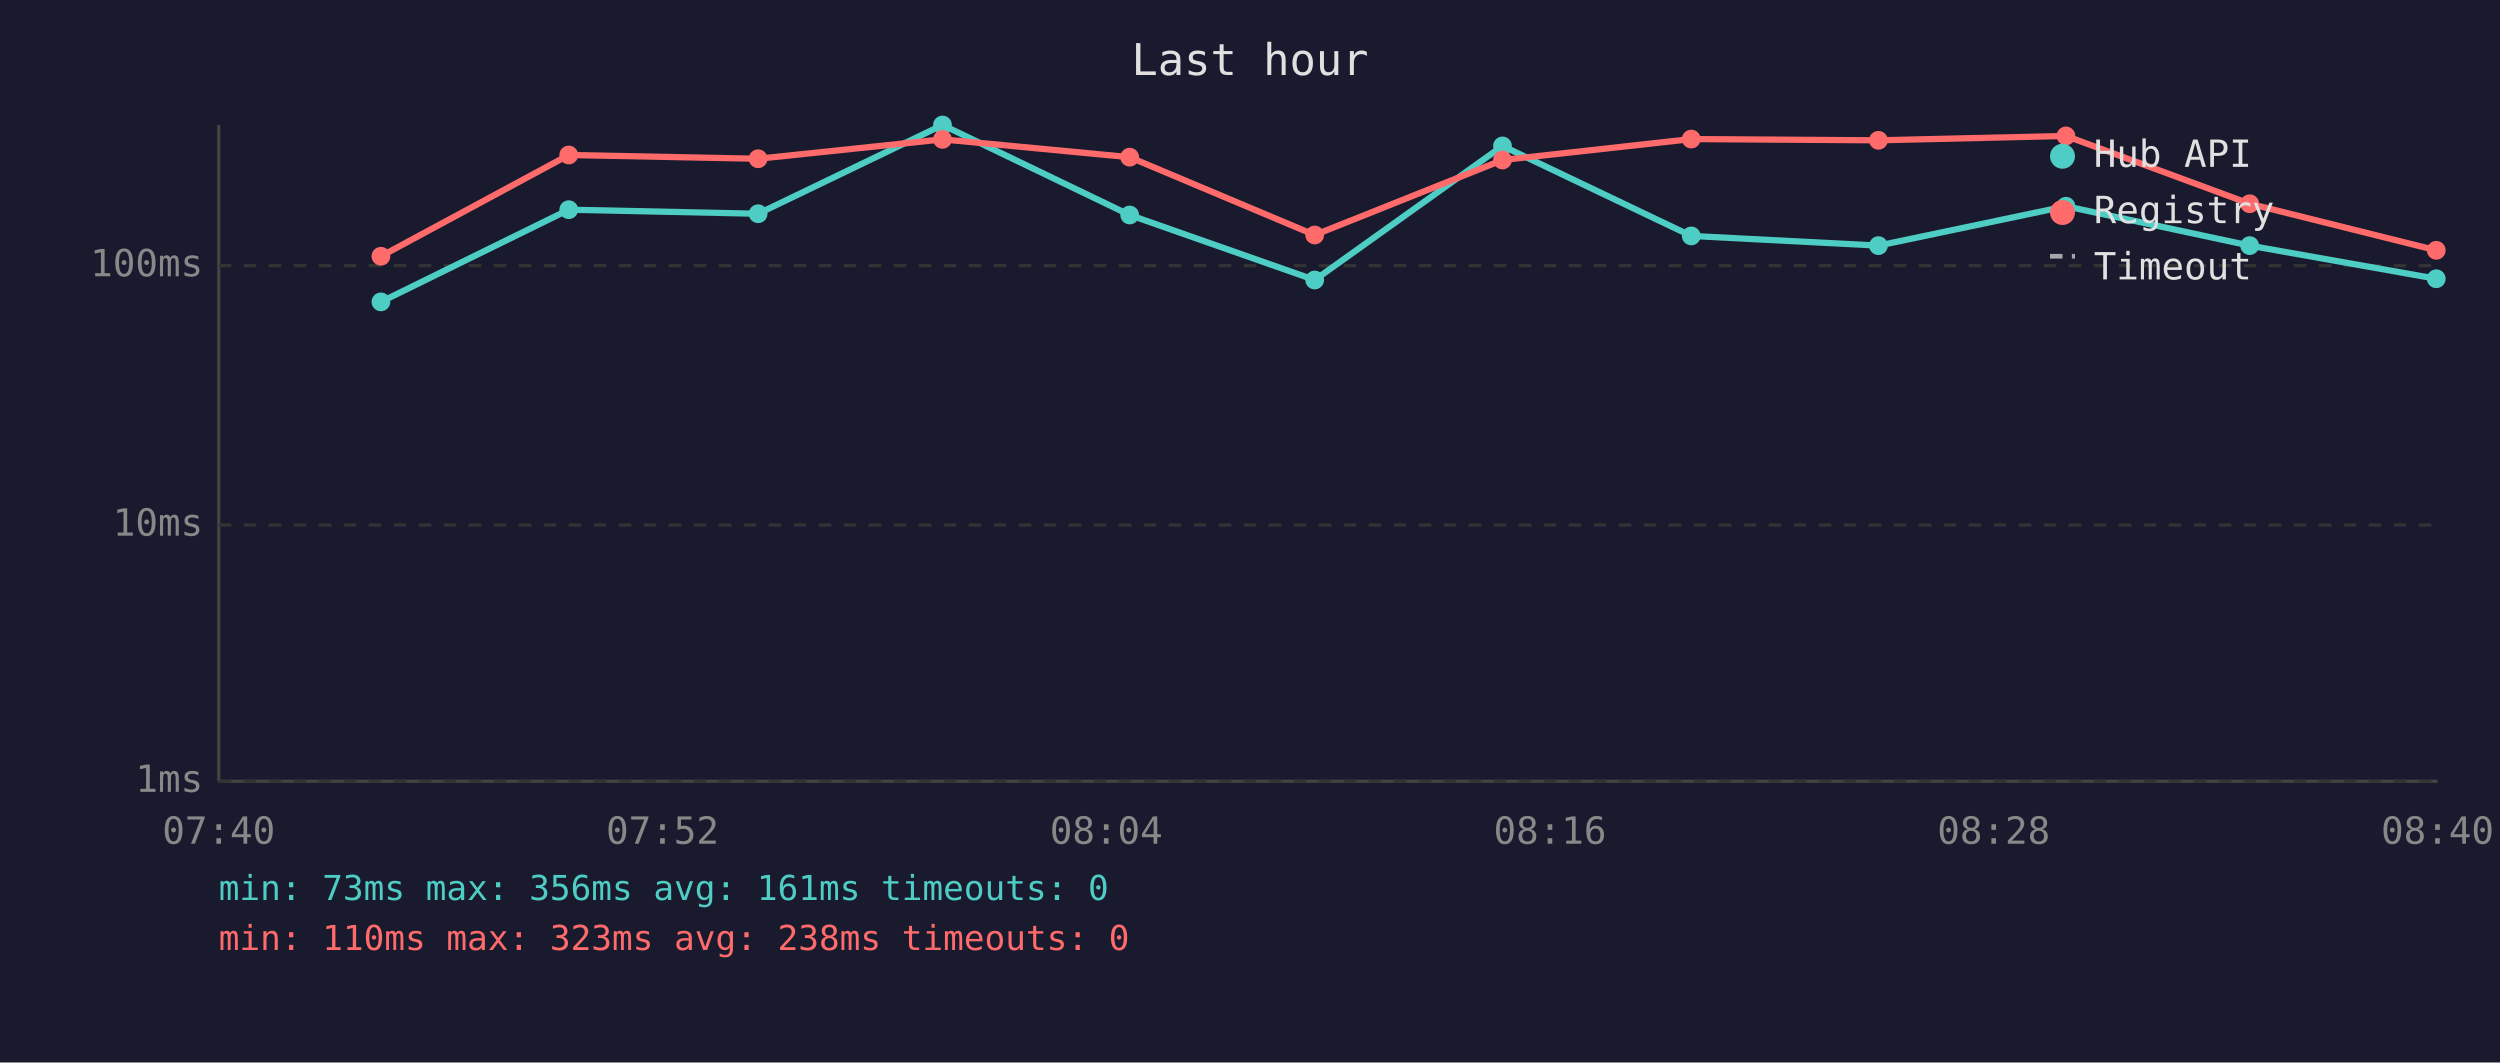
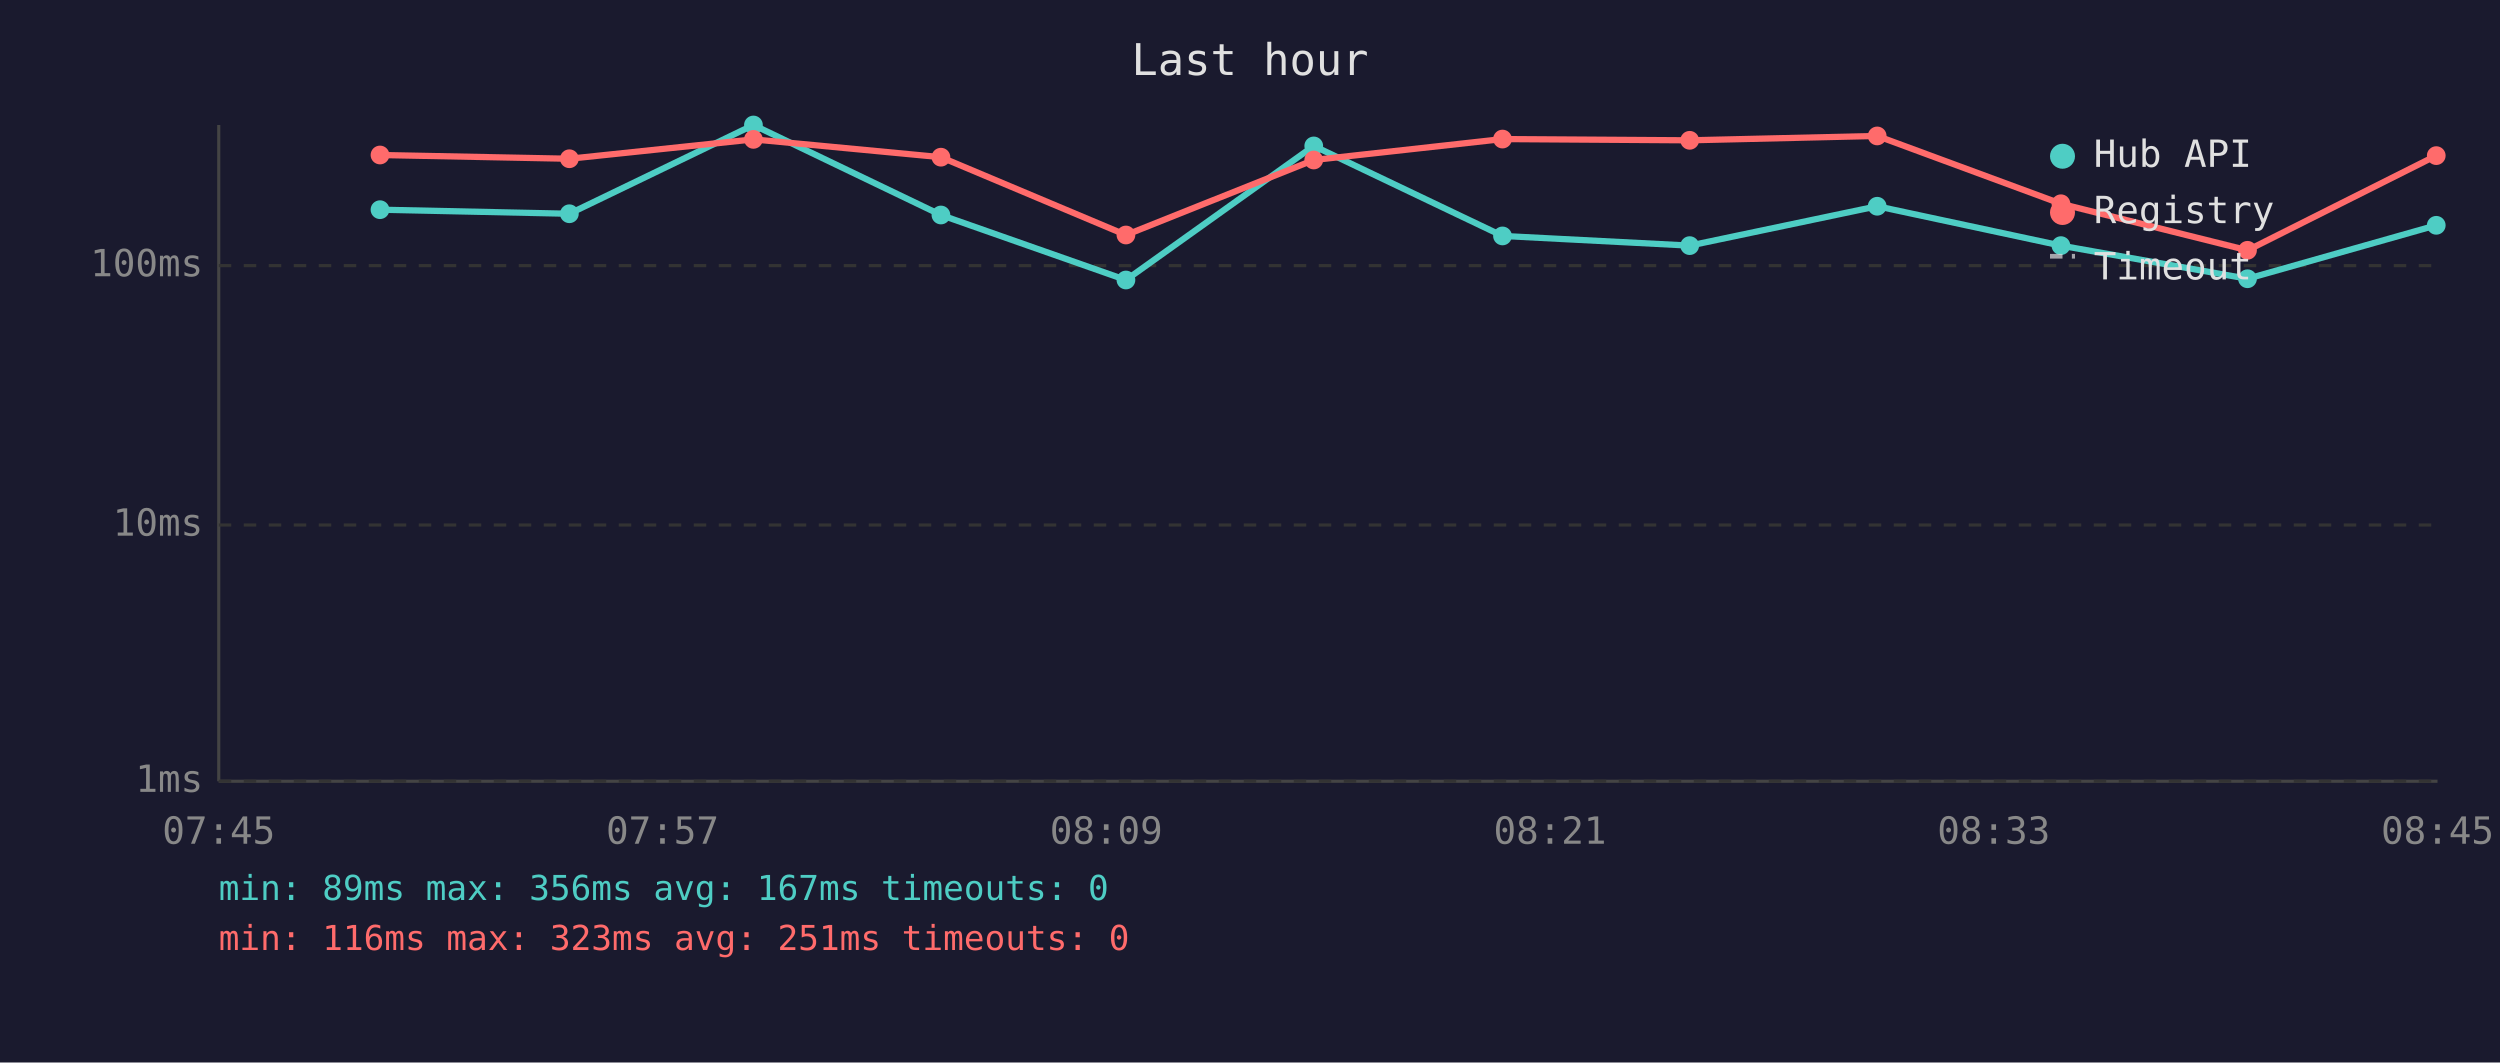
<svg xmlns="http://www.w3.org/2000/svg" viewBox="0 0 800 340" font-family="monospace" font-size="12">
  <rect width="800" height="340" fill="#1a1a2e" />
  <text x="400" y="24" fill="#e0e0e0" font-size="14" text-anchor="middle">Last hour</text>
  <line x1="70" y1="40" x2="70" y2="250" stroke="#444" stroke-width="1" />
  <line x1="70" y1="250" x2="780" y2="250" stroke="#444" stroke-width="1" />
  <line x1="70" y1="250" x2="780" y2="250" stroke="#333" stroke-width="1" stroke-dasharray="4" />
  <text x="65" y="250" fill="#888" text-anchor="end" dominant-baseline="middle">1ms</text>
  <line x1="70" y1="168" x2="780" y2="168" stroke="#333" stroke-width="1" stroke-dasharray="4" />
  <text x="65" y="168" fill="#888" text-anchor="end" dominant-baseline="middle">10ms</text>
  <line x1="70" y1="85" x2="780" y2="85" stroke="#333" stroke-width="1" stroke-dasharray="4" />
  <text x="65" y="85" fill="#888" text-anchor="end" dominant-baseline="middle">100ms</text>
-   <text x="70" y="270" fill="#888" text-anchor="middle">07:40</text>
-   <text x="212" y="270" fill="#888" text-anchor="middle">07:52</text>
-   <text x="354" y="270" fill="#888" text-anchor="middle">08:04</text>
-   <text x="496" y="270" fill="#888" text-anchor="middle">08:16</text>
-   <text x="638" y="270" fill="#888" text-anchor="middle">08:28</text>
-   <text x="780" y="270" fill="#888" text-anchor="middle">08:40</text>
-   <polyline points="121.9,96.6 182.0,67.1 242.6,68.4 301.6,40.0 361.5,68.8 420.7,89.6 480.8,46.7 541.2,75.5 601.1,78.6 661.1,66.0 719.9,78.6 779.6,89.2" fill="none" stroke="#4ecdc4" stroke-width="2" opacity="1" />
-   <circle cx="121.9" cy="96.6" r="3" fill="#4ecdc4" />
-   <circle cx="182.0" cy="67.1" r="3" fill="#4ecdc4" />
-   <circle cx="242.6" cy="68.4" r="3" fill="#4ecdc4" />
-   <circle cx="301.6" cy="40.0" r="3" fill="#4ecdc4" />
-   <circle cx="361.5" cy="68.8" r="3" fill="#4ecdc4" />
-   <circle cx="420.7" cy="89.6" r="3" fill="#4ecdc4" />
-   <circle cx="480.8" cy="46.7" r="3" fill="#4ecdc4" />
-   <circle cx="541.2" cy="75.5" r="3" fill="#4ecdc4" />
-   <circle cx="601.1" cy="78.6" r="3" fill="#4ecdc4" />
-   <circle cx="661.1" cy="66.0" r="3" fill="#4ecdc4" />
-   <circle cx="719.9" cy="78.6" r="3" fill="#4ecdc4" />
-   <circle cx="779.6" cy="89.2" r="3" fill="#4ecdc4" />
-   <polyline points="121.9,82.0 182.0,49.6 242.6,50.8 301.6,44.6 361.5,50.3 420.7,75.2 480.8,51.2 541.2,44.5 601.1,44.9 661.1,43.5 719.9,65.2 779.6,80.1" fill="none" stroke="#ff6b6b" stroke-width="2" opacity="1" />
-   <circle cx="121.9" cy="82.0" r="3" fill="#ff6b6b" />
-   <circle cx="182.0" cy="49.6" r="3" fill="#ff6b6b" />
-   <circle cx="242.6" cy="50.8" r="3" fill="#ff6b6b" />
-   <circle cx="301.6" cy="44.6" r="3" fill="#ff6b6b" />
-   <circle cx="361.5" cy="50.3" r="3" fill="#ff6b6b" />
-   <circle cx="420.7" cy="75.2" r="3" fill="#ff6b6b" />
-   <circle cx="480.8" cy="51.2" r="3" fill="#ff6b6b" />
-   <circle cx="541.2" cy="44.5" r="3" fill="#ff6b6b" />
-   <circle cx="601.1" cy="44.9" r="3" fill="#ff6b6b" />
-   <circle cx="661.1" cy="43.5" r="3" fill="#ff6b6b" />
-   <circle cx="719.9" cy="65.2" r="3" fill="#ff6b6b" />
-   <circle cx="779.6" cy="80.1" r="3" fill="#ff6b6b" />
+   <text x="70" y="270" fill="#888" text-anchor="middle">07:45</text>
+   <text x="212" y="270" fill="#888" text-anchor="middle">07:57</text>
+   <text x="354" y="270" fill="#888" text-anchor="middle">08:09</text>
+   <text x="496" y="270" fill="#888" text-anchor="middle">08:21</text>
+   <text x="638" y="270" fill="#888" text-anchor="middle">08:33</text>
+   <text x="780" y="270" fill="#888" text-anchor="middle">08:45</text>
+   <polyline points="121.6,67.1 182.2,68.4 241.1,40.0 301.1,68.8 360.3,89.6 420.4,46.7 480.8,75.5 540.7,78.6 600.7,66.0 659.5,78.6 719.2,89.2 779.6,72.1" fill="none" stroke="#4ecdc4" stroke-width="2" opacity="1" />
+   <circle cx="121.6" cy="67.1" r="3" fill="#4ecdc4" />
+   <circle cx="182.2" cy="68.4" r="3" fill="#4ecdc4" />
+   <circle cx="241.1" cy="40.0" r="3" fill="#4ecdc4" />
+   <circle cx="301.1" cy="68.8" r="3" fill="#4ecdc4" />
+   <circle cx="360.3" cy="89.6" r="3" fill="#4ecdc4" />
+   <circle cx="420.4" cy="46.7" r="3" fill="#4ecdc4" />
+   <circle cx="480.8" cy="75.5" r="3" fill="#4ecdc4" />
+   <circle cx="540.7" cy="78.6" r="3" fill="#4ecdc4" />
+   <circle cx="600.7" cy="66.0" r="3" fill="#4ecdc4" />
+   <circle cx="659.5" cy="78.6" r="3" fill="#4ecdc4" />
+   <circle cx="719.2" cy="89.2" r="3" fill="#4ecdc4" />
+   <circle cx="779.6" cy="72.1" r="3" fill="#4ecdc4" />
+   <polyline points="121.6,49.6 182.2,50.8 241.1,44.6 301.1,50.3 360.3,75.2 420.4,51.2 480.8,44.5 540.7,44.9 600.7,43.5 659.5,65.2 719.2,80.1 779.6,49.8" fill="none" stroke="#ff6b6b" stroke-width="2" opacity="1" />
+   <circle cx="121.6" cy="49.6" r="3" fill="#ff6b6b" />
+   <circle cx="182.2" cy="50.8" r="3" fill="#ff6b6b" />
+   <circle cx="241.1" cy="44.6" r="3" fill="#ff6b6b" />
+   <circle cx="301.1" cy="50.3" r="3" fill="#ff6b6b" />
+   <circle cx="360.3" cy="75.2" r="3" fill="#ff6b6b" />
+   <circle cx="420.4" cy="51.2" r="3" fill="#ff6b6b" />
+   <circle cx="480.8" cy="44.5" r="3" fill="#ff6b6b" />
+   <circle cx="540.7" cy="44.9" r="3" fill="#ff6b6b" />
+   <circle cx="600.7" cy="43.5" r="3" fill="#ff6b6b" />
+   <circle cx="659.5" cy="65.2" r="3" fill="#ff6b6b" />
+   <circle cx="719.2" cy="80.1" r="3" fill="#ff6b6b" />
+   <circle cx="779.6" cy="49.8" r="3" fill="#ff6b6b" />
  <circle cx="660" cy="50" r="4" fill="#4ecdc4" />
  <text x="670" y="50" fill="#e0e0e0" dominant-baseline="middle">Hub API</text>
  <circle cx="660" cy="68" r="4" fill="#ff6b6b" />
  <text x="670" y="68" fill="#e0e0e0" dominant-baseline="middle">Registry</text>
  <line x1="656" y1="82" x2="664" y2="82" stroke="#e0e0e0" stroke-width="1.5" stroke-dasharray="4,3" opacity="0.7" />
  <text x="670" y="86" fill="#e0e0e0" dominant-baseline="middle">Timeout</text>
-   <text x="70" y="288" fill="#4ecdc4" font-size="11">min: 73ms  max: 356ms  avg: 161ms  timeouts: 0</text>
-   <text x="70" y="304" fill="#ff6b6b" font-size="11">min: 110ms  max: 323ms  avg: 238ms  timeouts: 0</text>
+   <text x="70" y="288" fill="#4ecdc4" font-size="11">min: 89ms  max: 356ms  avg: 167ms  timeouts: 0</text>
+   <text x="70" y="304" fill="#ff6b6b" font-size="11">min: 116ms  max: 323ms  avg: 251ms  timeouts: 0</text>
</svg>
